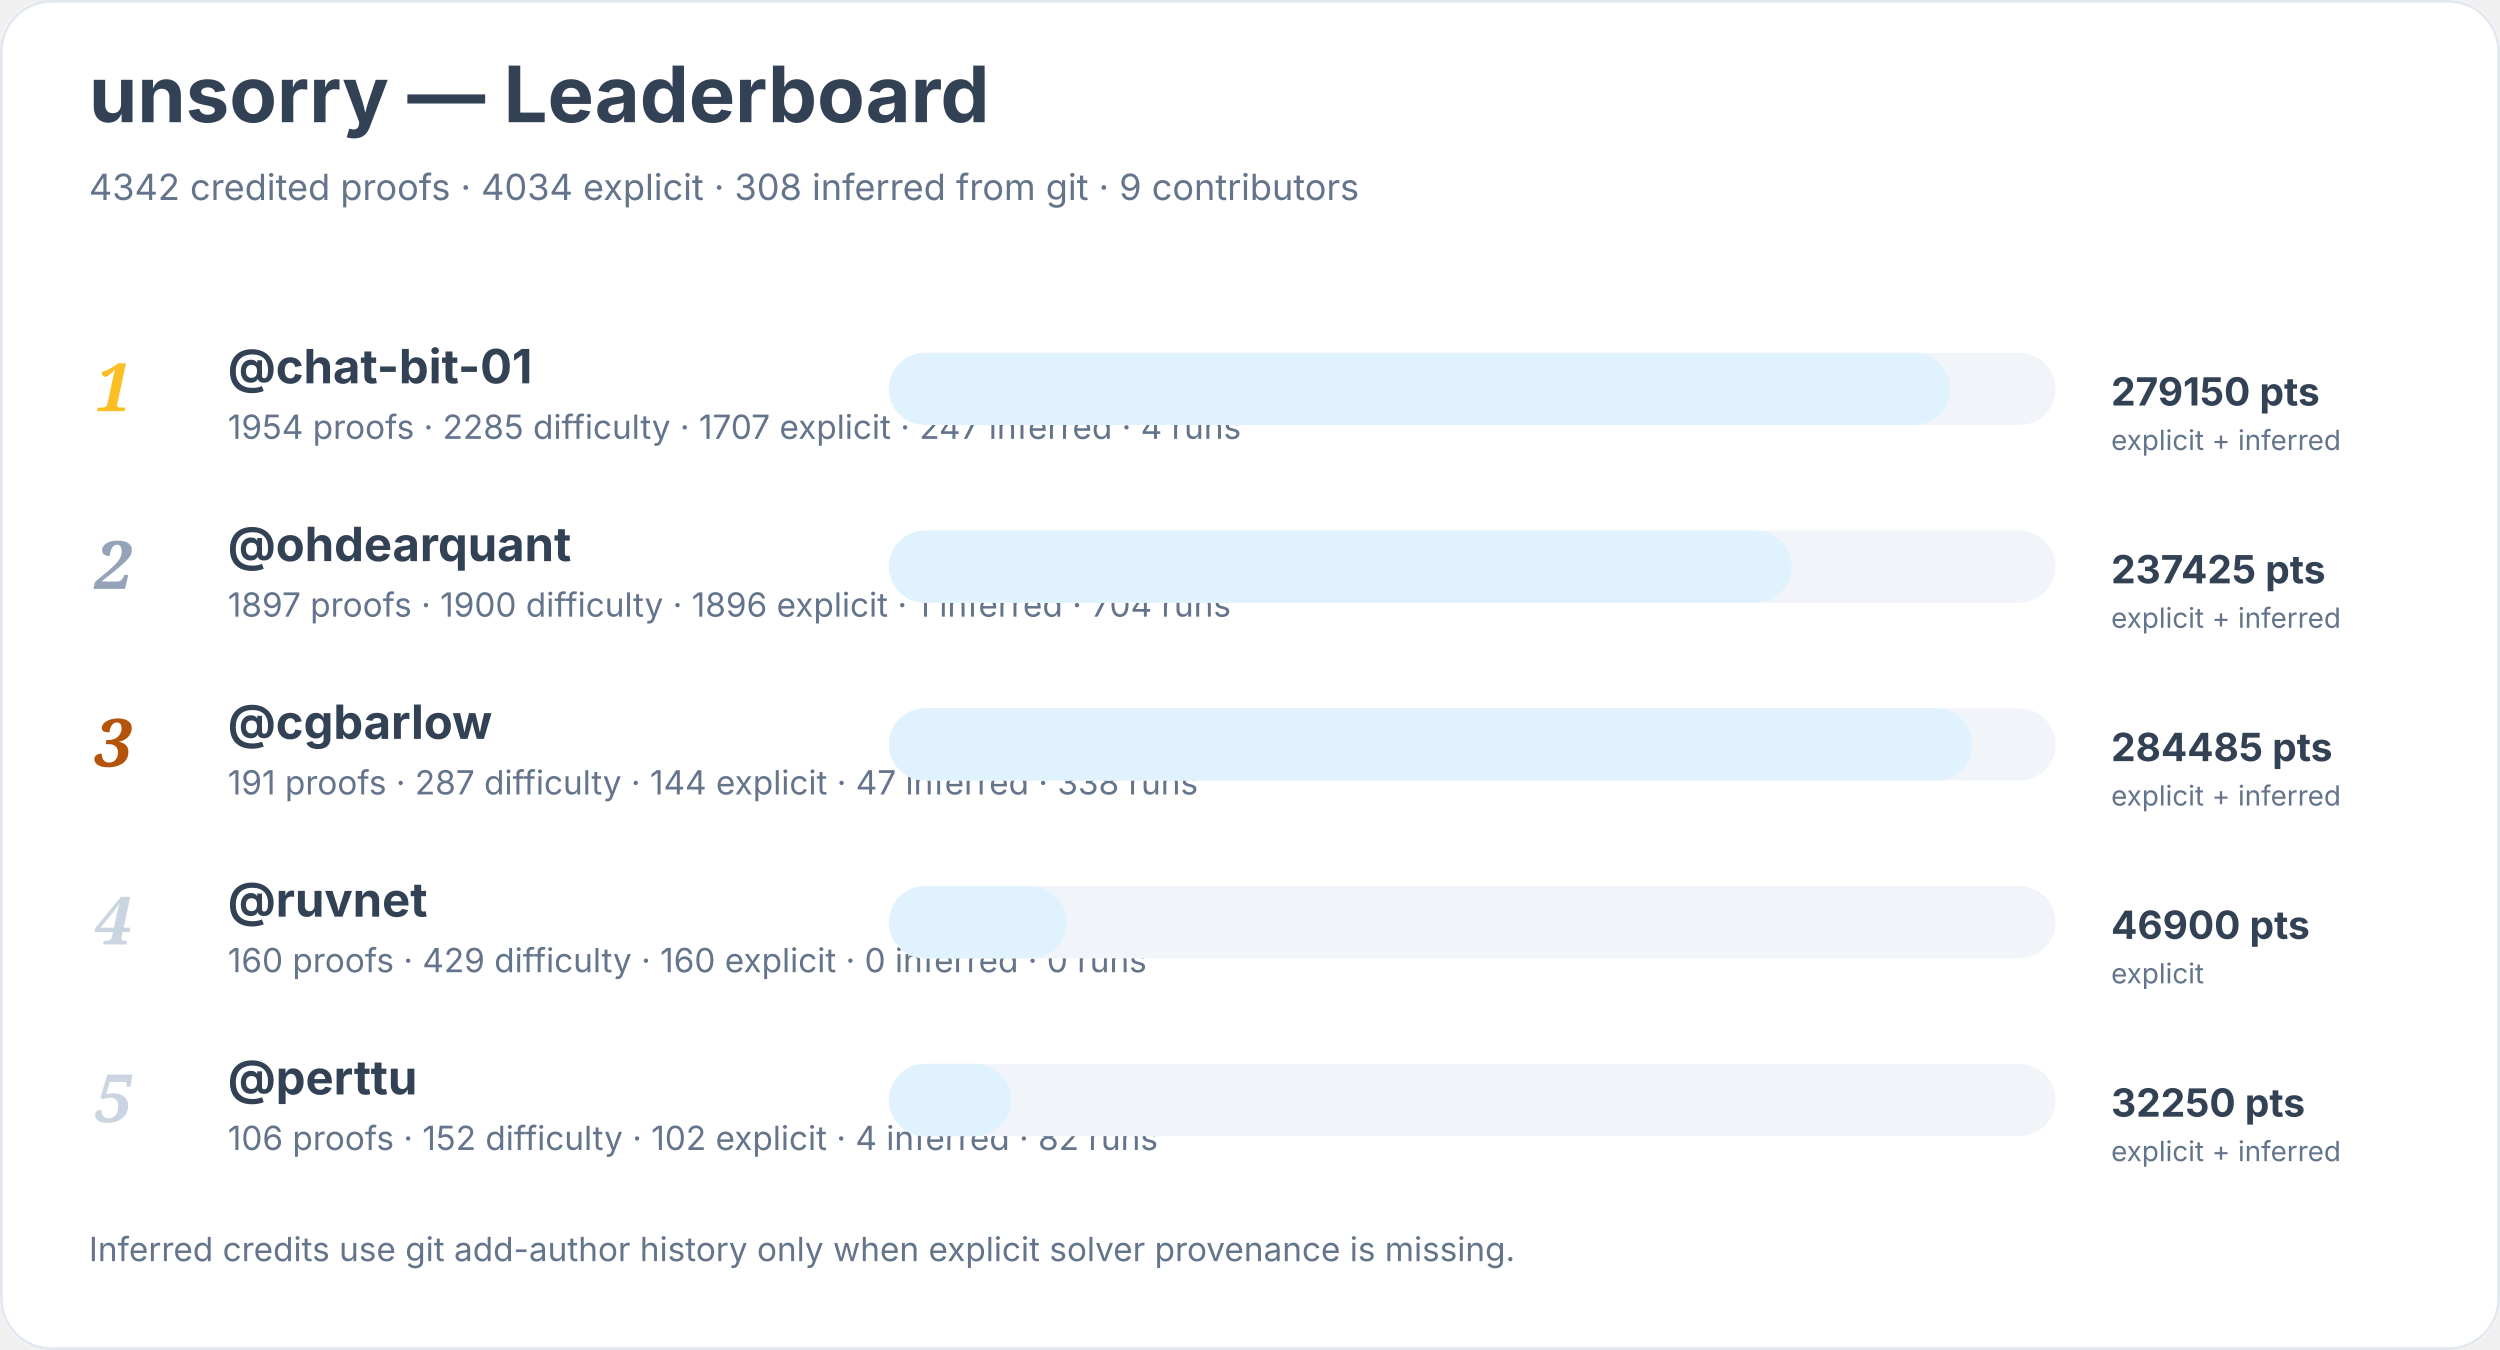
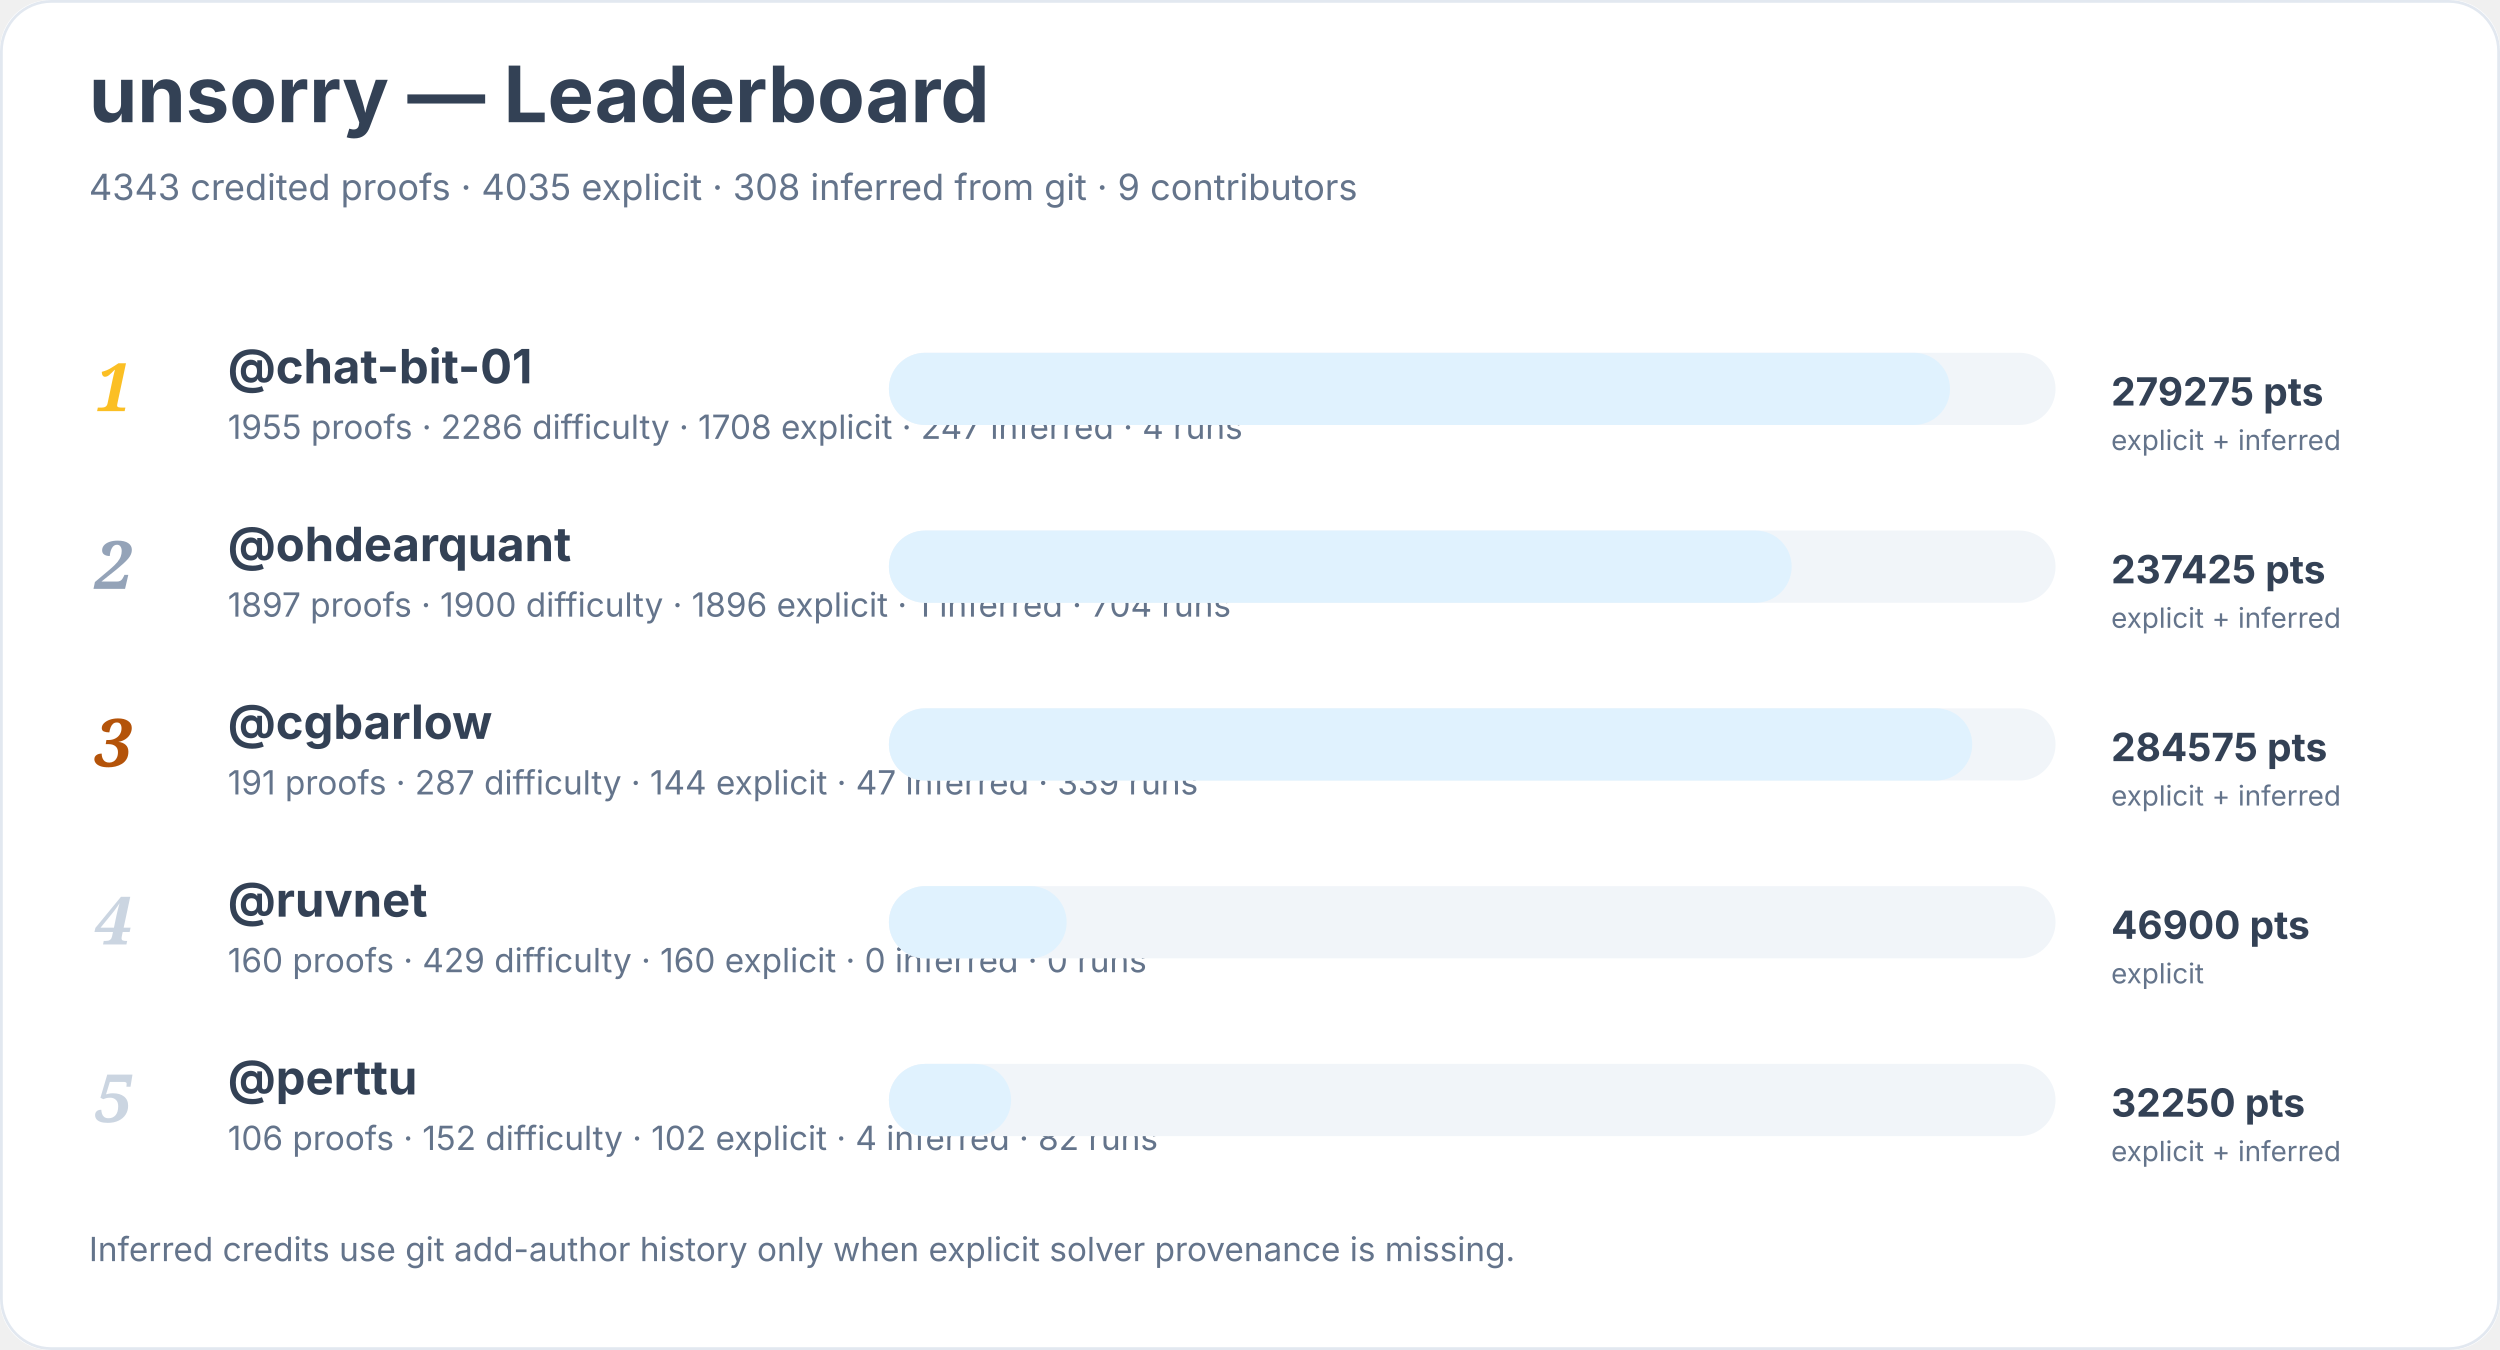
<svg xmlns="http://www.w3.org/2000/svg" width="900" height="486" viewBox="0 0 900 486" role="img" aria-labelledby="title desc">
  <rect width="900" height="100%" rx="18" fill="#ffffff" />
  <rect x="0.5" y="0.5" width="899" height="485" rx="18" fill="none" stroke="#e2e8f0" />
  <text x="32" y="44" font-family="Inter, system-ui, sans-serif" font-size="28" font-weight="700" fill="#334155">unsorry — Leaderboard</text>
-   <text x="32" y="72" font-family="Inter, system-ui, sans-serif" font-size="13" fill="#64748b">4342 credited proofs · 4034 explicit · 308 inferred from git · 9 contributors</text>
+   <text x="32" y="72" font-family="Inter, system-ui, sans-serif" font-size="13" fill="#64748b">4343 credited proofs · 4035 explicit · 308 inferred from git · 9 contributors</text>
  <text x="34" y="148" font-family="Georgia, serif" font-size="24" font-style="italic" font-weight="700" fill="#fbbf24">1</text>
  <a href="https://github.com/chat-bit-01">
    <text x="82" y="138" font-family="Inter, system-ui, sans-serif" font-size="17" font-weight="650" fill="#334155">@chat-bit-01</text>
  </a>
-   <text x="82" y="158" font-family="Inter, system-ui, sans-serif" font-size="12" fill="#64748b">1954 proofs · 2285 difficulty · 1707 explicit · 247 inferred · 4 runs</text>
+   <text x="82" y="158" font-family="Inter, system-ui, sans-serif" font-size="12" fill="#64748b">1955 proofs · 2286 difficulty · 1708 explicit · 247 inferred · 4 runs</text>
  <rect x="320" y="127" width="420" height="26" rx="13" fill="#f1f5f9" />
  <rect x="320" y="127" width="382" height="26" rx="13" fill="#e0f2fe" />
-   <text x="760" y="146" font-family="Inter, system-ui, sans-serif" font-size="14" font-weight="700" fill="#334155">279150 pts</text>
+   <text x="760" y="146" font-family="Inter, system-ui, sans-serif" font-size="14" font-weight="700" fill="#334155">279275 pts</text>
  <text x="760" y="162" font-family="Inter, system-ui, sans-serif" font-size="10" fill="#64748b">explicit + inferred</text>
  <text x="34" y="212" font-family="Georgia, serif" font-size="24" font-style="italic" font-weight="700" fill="#94a3b8">2</text>
  <a href="https://github.com/ohdearquant">
    <text x="82" y="202" font-family="Inter, system-ui, sans-serif" font-size="17" font-weight="650" fill="#334155">@ohdearquant</text>
  </a>
  <text x="82" y="222" font-family="Inter, system-ui, sans-serif" font-size="12" fill="#64748b">1897 proofs · 1900 difficulty · 1896 explicit · 1 inferred · 704 runs</text>
  <rect x="320" y="191" width="420" height="26" rx="13" fill="#f1f5f9" />
  <rect x="320" y="191" width="325" height="26" rx="13" fill="#e0f2fe" />
  <text x="760" y="210" font-family="Inter, system-ui, sans-serif" font-size="14" font-weight="700" fill="#334155">237425 pts</text>
  <text x="760" y="226" font-family="Inter, system-ui, sans-serif" font-size="10" fill="#64748b">explicit + inferred</text>
  <text x="34" y="276" font-family="Georgia, serif" font-size="24" font-style="italic" font-weight="700" fill="#b45309">3</text>
  <a href="https://github.com/cgbarlow">
    <text x="82" y="266" font-family="Inter, system-ui, sans-serif" font-size="17" font-weight="650" fill="#334155">@cgbarlow</text>
  </a>
-   <text x="82" y="286" font-family="Inter, system-ui, sans-serif" font-size="12" fill="#64748b">191 proofs · 287 difficulty · 144 explicit · 47 inferred · 338 runs</text>
+   <text x="82" y="286" font-family="Inter, system-ui, sans-serif" font-size="12" fill="#64748b">191 proofs · 287 difficulty · 144 explicit · 47 inferred · 339 runs</text>
  <rect x="320" y="255" width="420" height="26" rx="13" fill="#f1f5f9" />
  <rect x="320" y="255" width="390" height="26" rx="13" fill="#e0f2fe" />
-   <text x="760" y="274" font-family="Inter, system-ui, sans-serif" font-size="14" font-weight="700" fill="#334155">284485 pts</text>
+   <text x="760" y="274" font-family="Inter, system-ui, sans-serif" font-size="14" font-weight="700" fill="#334155">284575 pts</text>
  <text x="760" y="290" font-family="Inter, system-ui, sans-serif" font-size="10" fill="#64748b">explicit + inferred</text>
  <text x="34" y="340" font-family="Georgia, serif" font-size="24" font-style="italic" font-weight="700" fill="#cbd5e1">4</text>
  <a href="https://github.com/ruvnet">
    <text x="82" y="330" font-family="Inter, system-ui, sans-serif" font-size="17" font-weight="650" fill="#334155">@ruvnet</text>
  </a>
  <text x="82" y="350" font-family="Inter, system-ui, sans-serif" font-size="12" fill="#64748b">160 proofs · 429 difficulty · 160 explicit · 0 inferred · 0 runs</text>
  <rect x="320" y="319" width="420" height="26" rx="13" fill="#f1f5f9" />
  <rect x="320" y="319" width="64" height="26" rx="13" fill="#e0f2fe" />
  <text x="760" y="338" font-family="Inter, system-ui, sans-serif" font-size="14" font-weight="700" fill="#334155">46900 pts</text>
  <text x="760" y="354" font-family="Inter, system-ui, sans-serif" font-size="10" fill="#64748b">explicit</text>
  <text x="34" y="404" font-family="Georgia, serif" font-size="24" font-style="italic" font-weight="700" fill="#cbd5e1">5</text>
  <a href="https://github.com/perttu">
    <text x="82" y="394" font-family="Inter, system-ui, sans-serif" font-size="17" font-weight="650" fill="#334155">@perttu</text>
  </a>
  <text x="82" y="414" font-family="Inter, system-ui, sans-serif" font-size="12" fill="#64748b">106 proofs · 152 difficulty · 102 explicit · 4 inferred · 82 runs</text>
  <rect x="320" y="383" width="420" height="26" rx="13" fill="#f1f5f9" />
  <rect x="320" y="383" width="44" height="26" rx="13" fill="#e0f2fe" />
  <text x="760" y="402" font-family="Inter, system-ui, sans-serif" font-size="14" font-weight="700" fill="#334155">32250 pts</text>
  <text x="760" y="418" font-family="Inter, system-ui, sans-serif" font-size="10" fill="#64748b">explicit + inferred</text>
  <text x="32" y="454" font-family="Inter, system-ui, sans-serif" font-size="12" fill="#64748b">Inferred credits use git add-author history only when explicit solver provenance is missing.</text>
</svg>
